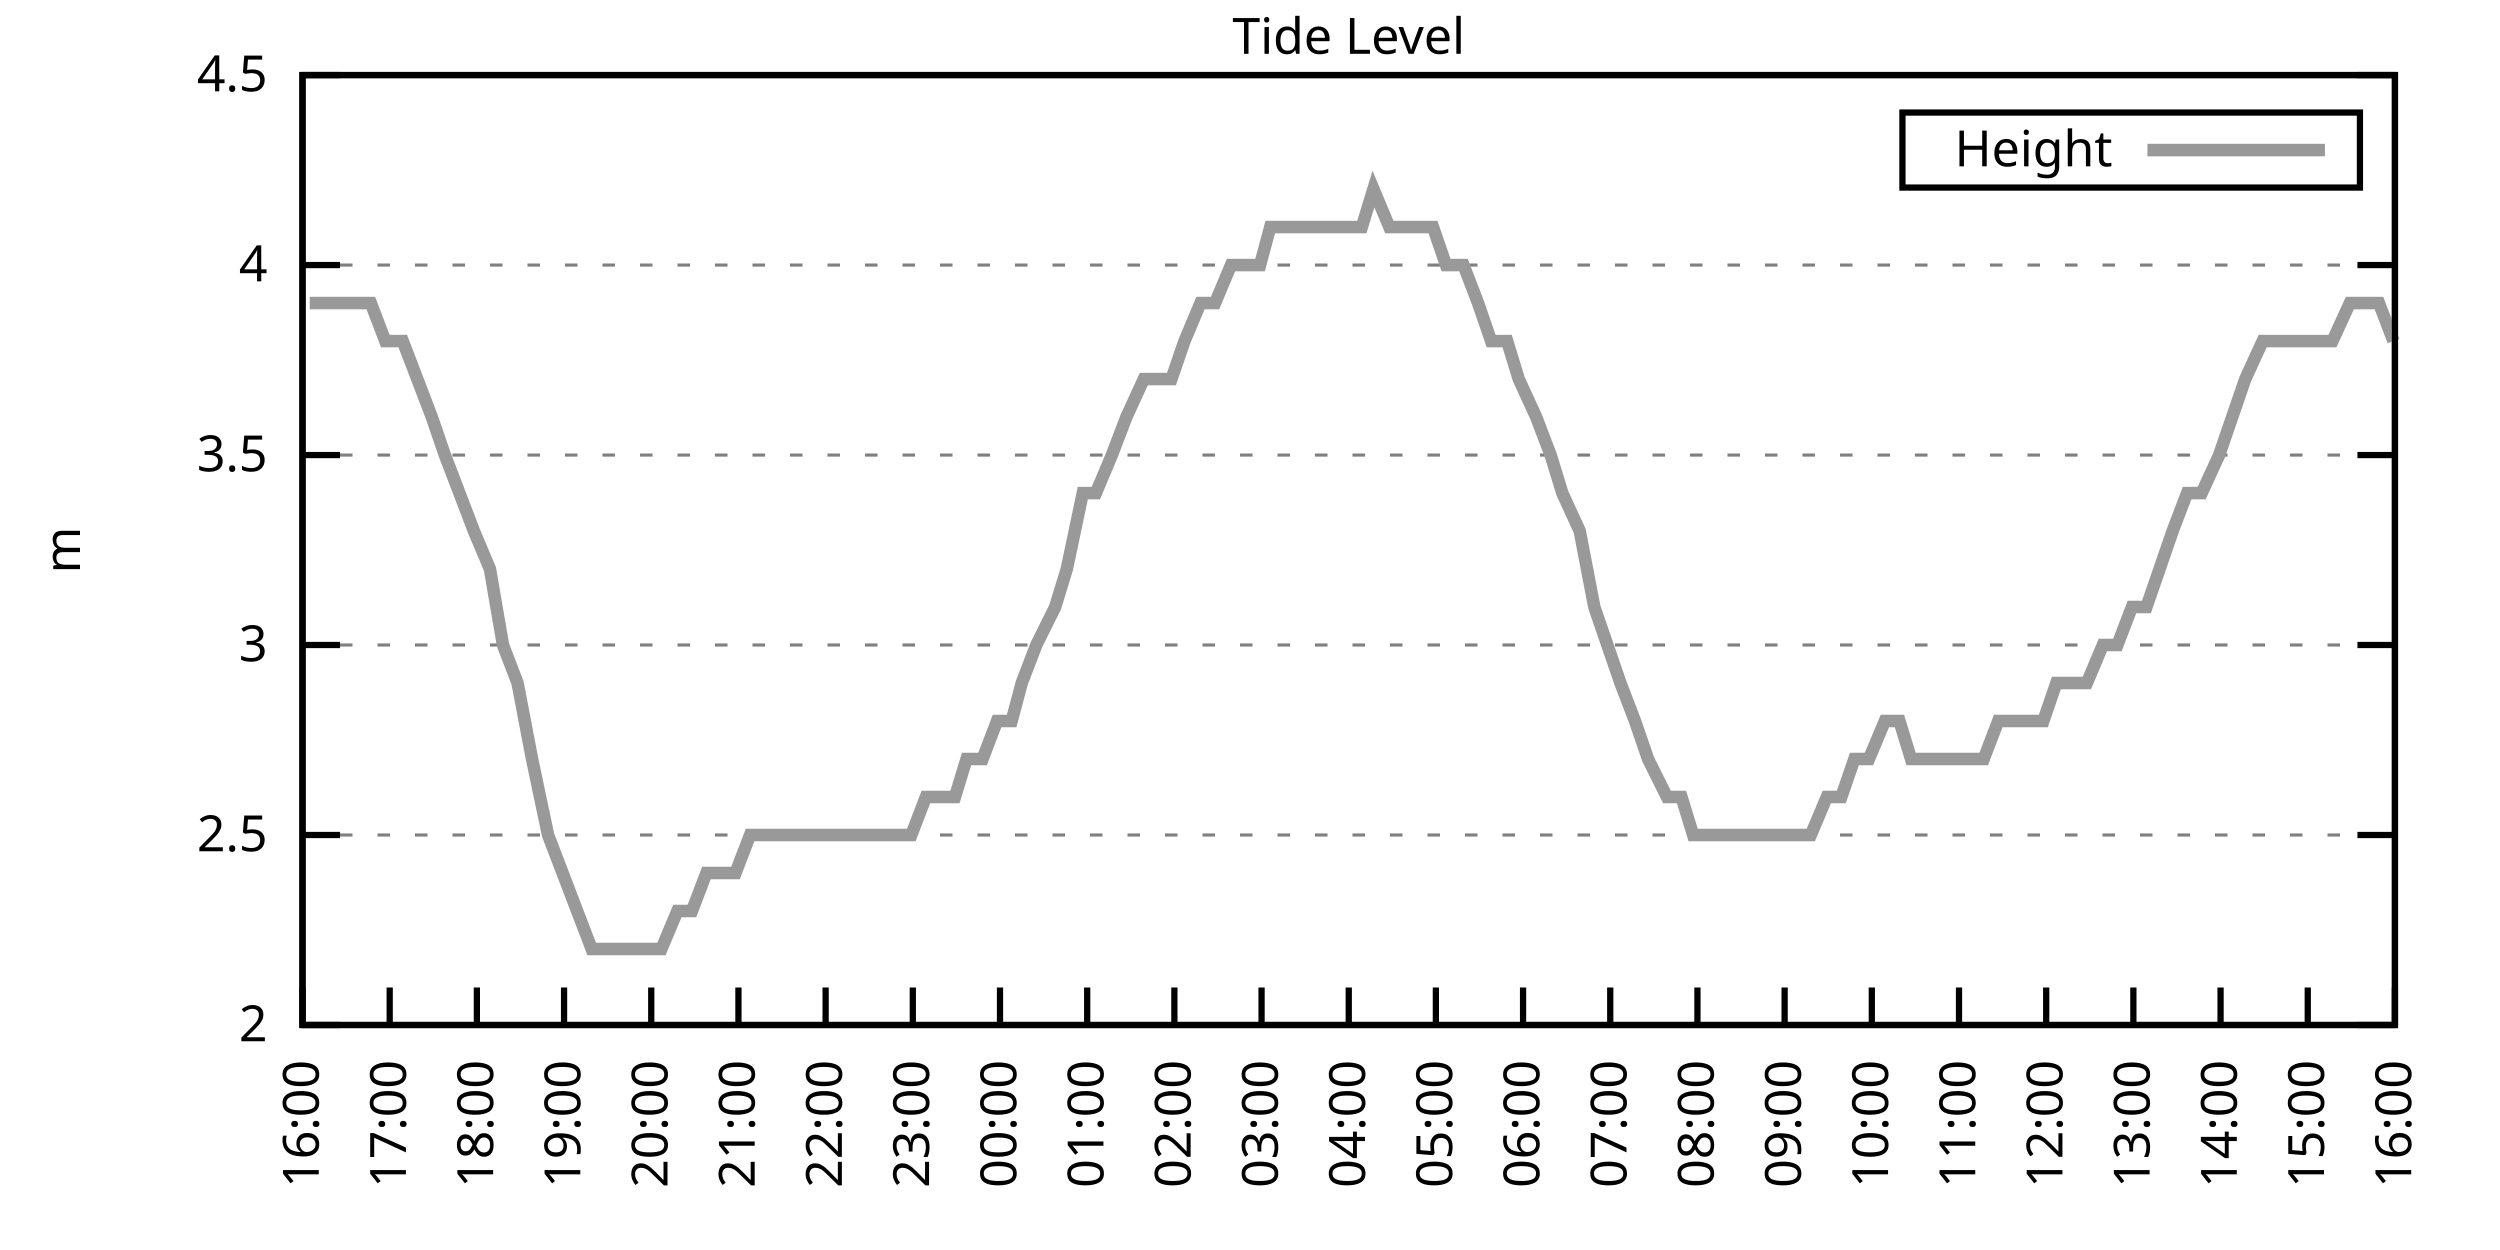
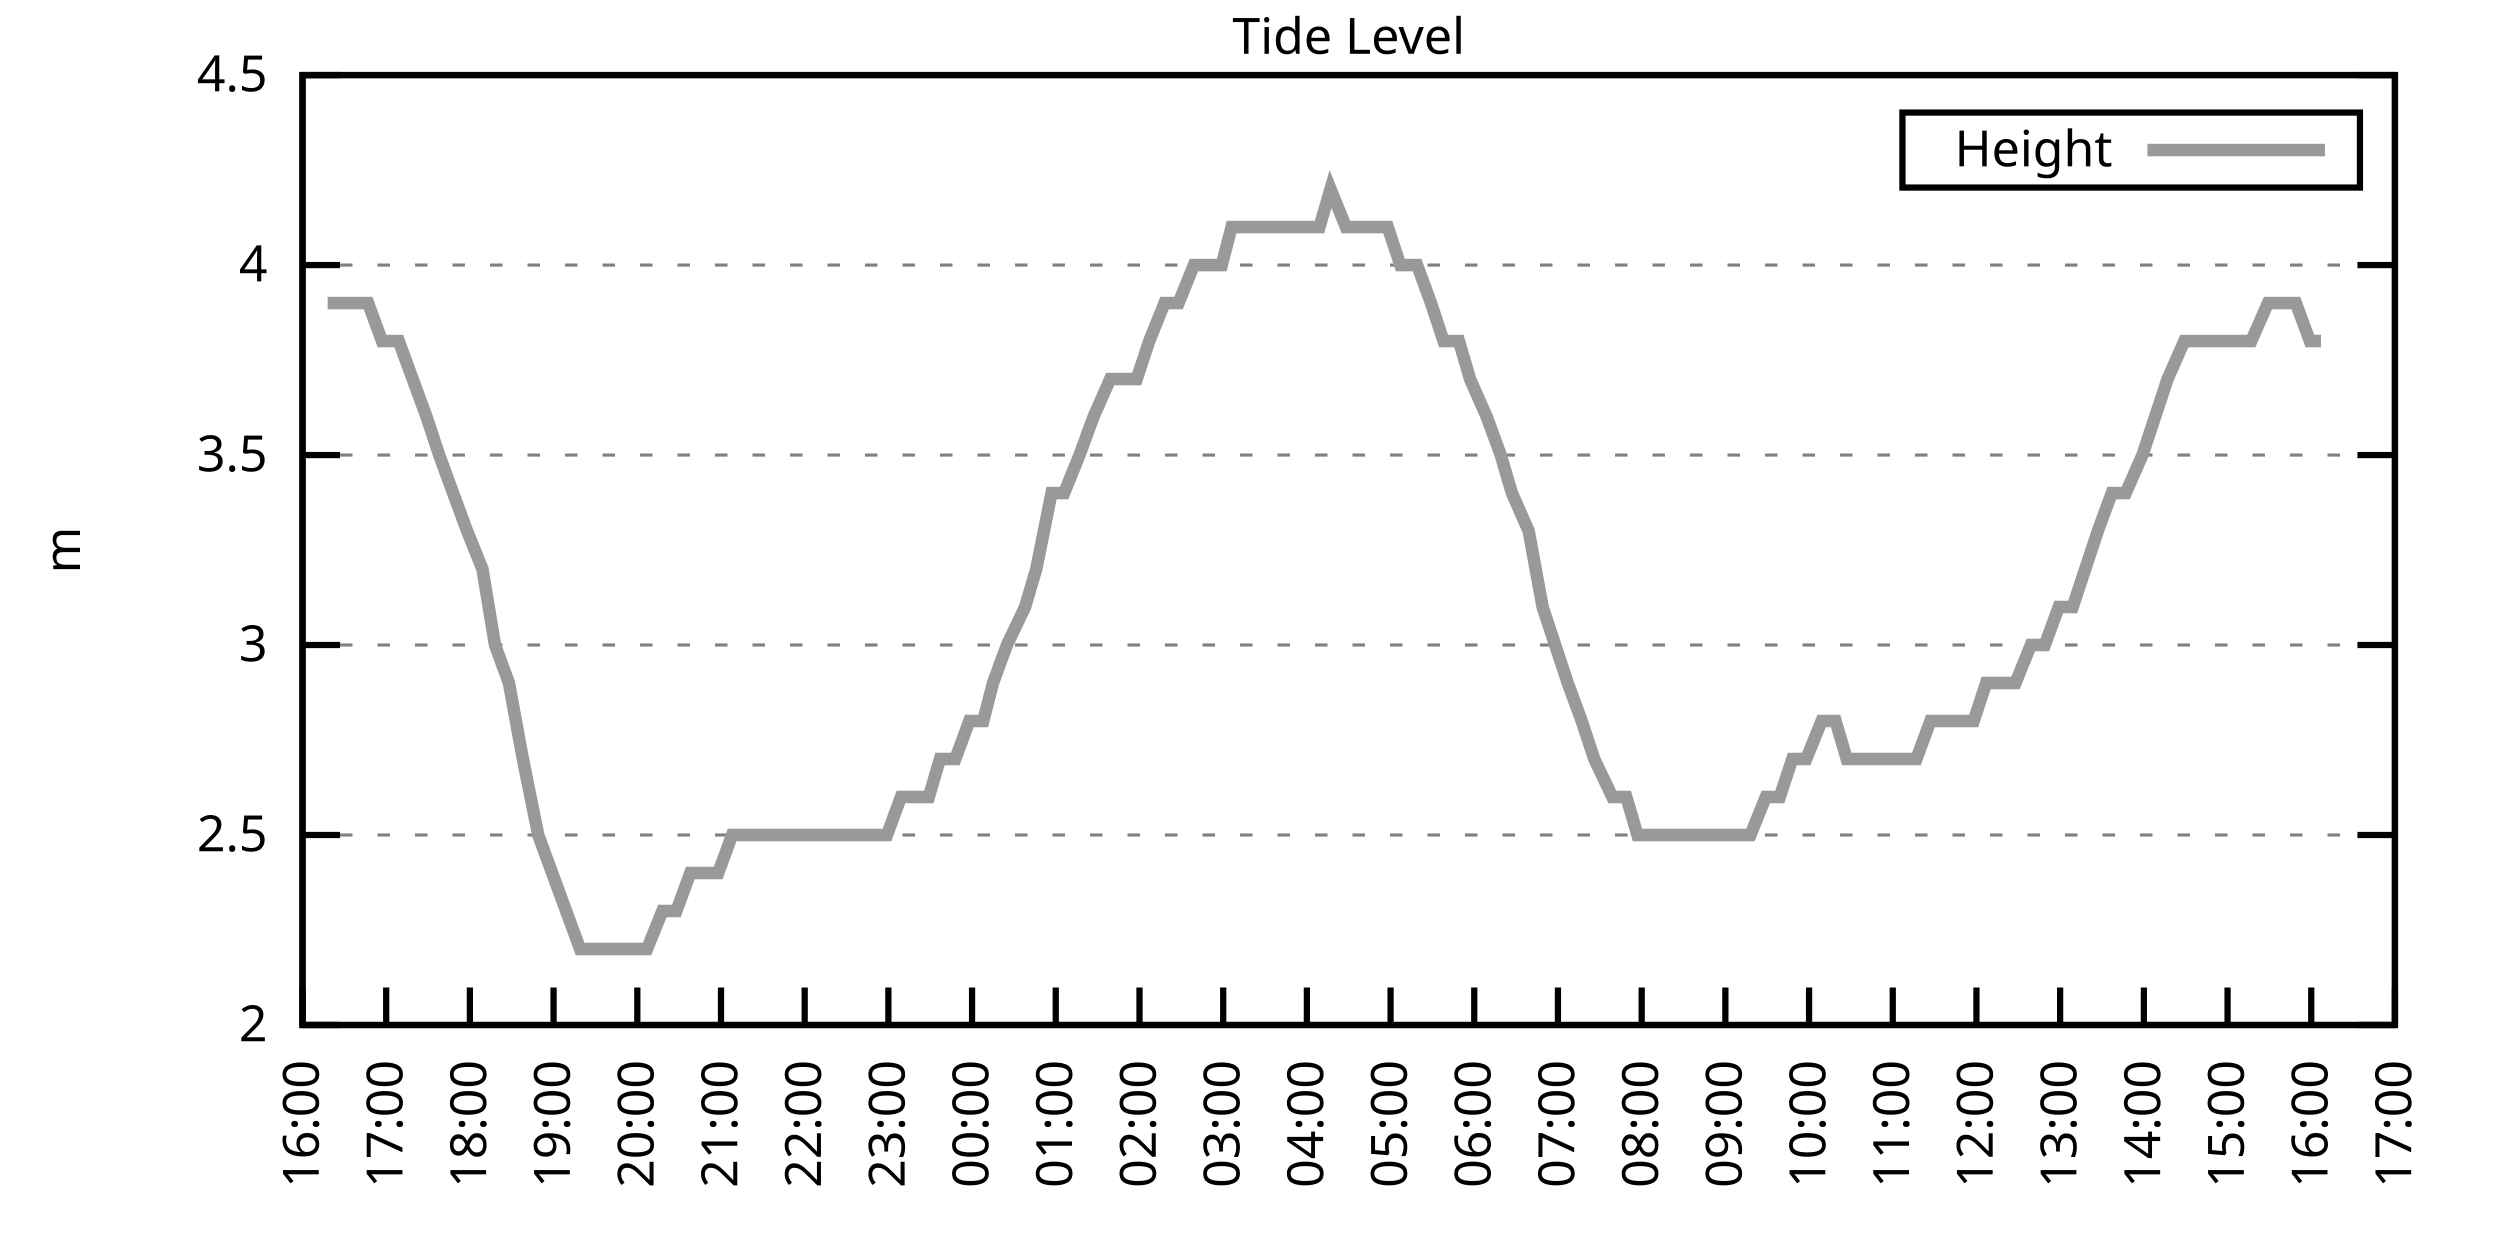
<svg xmlns="http://www.w3.org/2000/svg" xmlns:xlink="http://www.w3.org/1999/xlink" width="400" height="200" viewBox="0 0 400 200">
  <g id="gnuplot_canvas">
    <rect x="0" y="0" width="400" height="200" fill="none" />
    <defs>
      <circle id="gpDot" r="0.5" stroke-width="0.5" stroke="currentColor" />
      <path id="gpPt0" stroke-width="0.333" stroke="currentColor" d="M-1,0 h2 M0,-1 v2" />
      <path id="gpPt1" stroke-width="0.333" stroke="currentColor" d="M-1,-1 L1,1 M1,-1 L-1,1" />
      <path id="gpPt2" stroke-width="0.333" stroke="currentColor" d="M-1,0 L1,0 M0,-1 L0,1 M-1,-1 L1,1 M-1,1 L1,-1" />
      <rect id="gpPt3" stroke-width="0.333" stroke="currentColor" x="-1" y="-1" width="2" height="2" />
      <rect id="gpPt4" stroke-width="0.333" stroke="currentColor" fill="currentColor" x="-1" y="-1" width="2" height="2" />
      <circle id="gpPt5" stroke-width="0.333" stroke="currentColor" cx="0" cy="0" r="1" />
      <use xlink:href="#gpPt5" id="gpPt6" fill="currentColor" stroke="none" />
      <path id="gpPt7" stroke-width="0.333" stroke="currentColor" d="M0,-1.33 L-1.33,0.67 L1.33,0.67 z" />
      <use xlink:href="#gpPt7" id="gpPt8" fill="currentColor" stroke="none" />
      <use xlink:href="#gpPt7" id="gpPt9" stroke="currentColor" transform="rotate(180)" />
      <use xlink:href="#gpPt9" id="gpPt10" fill="currentColor" stroke="none" />
      <use xlink:href="#gpPt3" id="gpPt11" stroke="currentColor" transform="rotate(45)" />
      <use xlink:href="#gpPt11" id="gpPt12" fill="currentColor" stroke="none" />
      <path id="gpPt13" stroke-width="0.333" stroke="currentColor" d="M0,1.330 L1.265,0.411 L0.782,-1.067 L-0.782,-1.076 L-1.265,0.411 z" />
      <use xlink:href="#gpPt13" id="gpPt14" fill="currentColor" stroke="none" />
      <filter id="textbox" filterUnits="objectBoundingBox" x="0" y="0" height="1" width="1">
        <feFlood flood-color="white" flood-opacity="1" result="bgnd" />
        <feComposite in="SourceGraphic" in2="bgnd" operator="atop" />
      </filter>
      <filter id="greybox" filterUnits="objectBoundingBox" x="0" y="0" height="1" width="1">
        <feFlood flood-color="lightgrey" flood-opacity="1" result="grey" />
        <feComposite in="SourceGraphic" in2="grey" operator="atop" />
      </filter>
    </defs>
    <g fill="none" color="white" stroke="currentColor" stroke-width="1.00" stroke-linecap="butt" stroke-linejoin="miter">
</g>
    <g fill="none" color="black" stroke="currentColor" stroke-width="1.00" stroke-linecap="butt" stroke-linejoin="miter">
      <g stroke="none" shape-rendering="crispEdges">
        <polygon fill="rgb(255, 255, 255)" points="48.40,164.00 383.18,164.00 383.18,12.02 48.40,12.02 " />
      </g>
    </g>
    <g fill="none" color="black" stroke="currentColor" stroke-width="1.00" stroke-linecap="butt" stroke-linejoin="miter">
</g>
    <g fill="none" color="black" stroke="black" stroke-width="0.50" stroke-linecap="butt" stroke-linejoin="miter">
</g>
    <g fill="none" color="gray" stroke="currentColor" stroke-width="0.50" stroke-linecap="butt" stroke-linejoin="miter">
      <path stroke="gray" stroke-dasharray="2,4" class="gridline" d="M48.40,164.00 L383.19,164.00  " />
    </g>
    <g fill="none" color="gray" stroke="gray" stroke-width="1.00" stroke-linecap="butt" stroke-linejoin="miter">
</g>
    <g fill="none" color="black" stroke="currentColor" stroke-width="1.00" stroke-linecap="butt" stroke-linejoin="miter">
      <path stroke="black" d="M48.40,164.00 L54.40,164.00 M383.19,164.00 L377.19,164.00  " />
      <g transform="translate(42.80,166.60)" stroke="none" fill="black" font-family="Sans" font-size="8.00" text-anchor="end">
        <text>
          <tspan font-family="Sans"> 2</tspan>
        </text>
      </g>
    </g>
    <g fill="none" color="black" stroke="currentColor" stroke-width="1.00" stroke-linecap="butt" stroke-linejoin="miter">
</g>
    <g fill="none" color="black" stroke="black" stroke-width="0.50" stroke-linecap="butt" stroke-linejoin="miter">
</g>
    <g fill="none" color="gray" stroke="currentColor" stroke-width="0.50" stroke-linecap="butt" stroke-linejoin="miter">
      <path stroke="gray" stroke-dasharray="2,4" class="gridline" d="M48.40,133.60 L383.19,133.60  " />
    </g>
    <g fill="none" color="gray" stroke="gray" stroke-width="1.00" stroke-linecap="butt" stroke-linejoin="miter">
</g>
    <g fill="none" color="black" stroke="currentColor" stroke-width="1.00" stroke-linecap="butt" stroke-linejoin="miter">
      <path stroke="black" d="M48.40,133.60 L54.40,133.60 M383.19,133.60 L377.19,133.60  " />
      <g transform="translate(42.80,136.20)" stroke="none" fill="black" font-family="Sans" font-size="8.00" text-anchor="end">
        <text>
          <tspan font-family="Sans"> 2.5</tspan>
        </text>
      </g>
    </g>
    <g fill="none" color="black" stroke="currentColor" stroke-width="1.00" stroke-linecap="butt" stroke-linejoin="miter">
</g>
    <g fill="none" color="black" stroke="black" stroke-width="0.50" stroke-linecap="butt" stroke-linejoin="miter">
</g>
    <g fill="none" color="gray" stroke="currentColor" stroke-width="0.50" stroke-linecap="butt" stroke-linejoin="miter">
      <path stroke="gray" stroke-dasharray="2,4" class="gridline" d="M48.40,103.20 L383.19,103.20  " />
    </g>
    <g fill="none" color="gray" stroke="gray" stroke-width="1.00" stroke-linecap="butt" stroke-linejoin="miter">
</g>
    <g fill="none" color="black" stroke="currentColor" stroke-width="1.00" stroke-linecap="butt" stroke-linejoin="miter">
      <path stroke="black" d="M48.40,103.20 L54.40,103.20 M383.19,103.20 L377.19,103.20  " />
      <g transform="translate(42.80,105.80)" stroke="none" fill="black" font-family="Sans" font-size="8.00" text-anchor="end">
        <text>
          <tspan font-family="Sans"> 3</tspan>
        </text>
      </g>
    </g>
    <g fill="none" color="black" stroke="currentColor" stroke-width="1.00" stroke-linecap="butt" stroke-linejoin="miter">
</g>
    <g fill="none" color="black" stroke="black" stroke-width="0.50" stroke-linecap="butt" stroke-linejoin="miter">
</g>
    <g fill="none" color="gray" stroke="currentColor" stroke-width="0.50" stroke-linecap="butt" stroke-linejoin="miter">
      <path stroke="gray" stroke-dasharray="2,4" class="gridline" d="M48.40,72.81 L383.19,72.81  " />
    </g>
    <g fill="none" color="gray" stroke="gray" stroke-width="1.00" stroke-linecap="butt" stroke-linejoin="miter">
</g>
    <g fill="none" color="black" stroke="currentColor" stroke-width="1.00" stroke-linecap="butt" stroke-linejoin="miter">
      <path stroke="black" d="M48.40,72.81 L54.40,72.81 M383.19,72.81 L377.19,72.81  " />
      <g transform="translate(42.80,75.41)" stroke="none" fill="black" font-family="Sans" font-size="8.00" text-anchor="end">
        <text>
          <tspan font-family="Sans"> 3.5</tspan>
        </text>
      </g>
    </g>
    <g fill="none" color="black" stroke="currentColor" stroke-width="1.00" stroke-linecap="butt" stroke-linejoin="miter">
</g>
    <g fill="none" color="black" stroke="black" stroke-width="0.50" stroke-linecap="butt" stroke-linejoin="miter">
</g>
    <g fill="none" color="gray" stroke="currentColor" stroke-width="0.50" stroke-linecap="butt" stroke-linejoin="miter">
      <path stroke="gray" stroke-dasharray="2,4" class="gridline" d="M48.40,42.41 L383.19,42.41  " />
    </g>
    <g fill="none" color="gray" stroke="gray" stroke-width="1.00" stroke-linecap="butt" stroke-linejoin="miter">
</g>
    <g fill="none" color="black" stroke="currentColor" stroke-width="1.00" stroke-linecap="butt" stroke-linejoin="miter">
      <path stroke="black" d="M48.40,42.41 L54.40,42.41 M383.19,42.41 L377.19,42.41  " />
      <g transform="translate(42.80,45.01)" stroke="none" fill="black" font-family="Sans" font-size="8.00" text-anchor="end">
        <text>
          <tspan font-family="Sans"> 4</tspan>
        </text>
      </g>
    </g>
    <g fill="none" color="black" stroke="currentColor" stroke-width="1.00" stroke-linecap="butt" stroke-linejoin="miter">
</g>
    <g fill="none" color="black" stroke="black" stroke-width="0.50" stroke-linecap="butt" stroke-linejoin="miter">
</g>
    <g fill="none" color="gray" stroke="currentColor" stroke-width="0.50" stroke-linecap="butt" stroke-linejoin="miter">
      <path stroke="gray" stroke-dasharray="2,4" class="gridline" d="M48.40,12.01 L383.19,12.01  " />
    </g>
    <g fill="none" color="gray" stroke="gray" stroke-width="1.00" stroke-linecap="butt" stroke-linejoin="miter">
</g>
    <g fill="none" color="black" stroke="currentColor" stroke-width="1.00" stroke-linecap="butt" stroke-linejoin="miter">
      <path stroke="black" d="M48.40,12.01 L54.40,12.01 M383.19,12.01 L377.19,12.01  " />
      <g transform="translate(42.80,14.61)" stroke="none" fill="black" font-family="Sans" font-size="8.00" text-anchor="end">
        <text>
          <tspan font-family="Sans"> 4.5</tspan>
        </text>
      </g>
    </g>
    <g fill="none" color="black" stroke="currentColor" stroke-width="1.00" stroke-linecap="butt" stroke-linejoin="miter">
      <path stroke="black" d="M48.40,164.00 L48.40,158.00  " />
      <g transform="translate(51.00,169.60) rotate(270.00)" stroke="none" fill="black" font-family="Sans" font-size="8.00" text-anchor="end">
        <text>
          <tspan font-family="Sans">16:00</tspan>
        </text>
      </g>
    </g>
    <g fill="none" color="black" stroke="currentColor" stroke-width="1.00" stroke-linecap="butt" stroke-linejoin="miter">
-       <path stroke="black" d="M62.35,164.00 L62.35,158.00  " />
-       <g transform="translate(64.95,169.60) rotate(270.00)" stroke="none" fill="black" font-family="Sans" font-size="8.00" text-anchor="end">
+       <path stroke="black" d="M61.79,164.00 L61.79,158.00  " />
+       <g transform="translate(64.39,169.60) rotate(270.00)" stroke="none" fill="black" font-family="Sans" font-size="8.00" text-anchor="end">
        <text>
          <tspan font-family="Sans">17:00</tspan>
        </text>
      </g>
    </g>
    <g fill="none" color="black" stroke="currentColor" stroke-width="1.00" stroke-linecap="butt" stroke-linejoin="miter">
-       <path stroke="black" d="M76.30,164.00 L76.30,158.00  " />
-       <g transform="translate(78.90,169.60) rotate(270.00)" stroke="none" fill="black" font-family="Sans" font-size="8.00" text-anchor="end">
+       <path stroke="black" d="M75.18,164.00 L75.18,158.00  " />
+       <g transform="translate(77.78,169.60) rotate(270.00)" stroke="none" fill="black" font-family="Sans" font-size="8.00" text-anchor="end">
        <text>
          <tspan font-family="Sans">18:00</tspan>
        </text>
      </g>
    </g>
    <g fill="none" color="black" stroke="currentColor" stroke-width="1.00" stroke-linecap="butt" stroke-linejoin="miter">
-       <path stroke="black" d="M90.25,164.00 L90.25,158.00  " />
-       <g transform="translate(92.85,169.60) rotate(270.00)" stroke="none" fill="black" font-family="Sans" font-size="8.00" text-anchor="end">
+       <path stroke="black" d="M88.57,164.00 L88.57,158.00  " />
+       <g transform="translate(91.17,169.60) rotate(270.00)" stroke="none" fill="black" font-family="Sans" font-size="8.00" text-anchor="end">
        <text>
          <tspan font-family="Sans">19:00</tspan>
        </text>
      </g>
    </g>
    <g fill="none" color="black" stroke="currentColor" stroke-width="1.00" stroke-linecap="butt" stroke-linejoin="miter">
-       <path stroke="black" d="M104.20,164.00 L104.20,158.00  " />
-       <g transform="translate(106.80,169.60) rotate(270.00)" stroke="none" fill="black" font-family="Sans" font-size="8.00" text-anchor="end">
+       <path stroke="black" d="M101.97,164.00 L101.97,158.00  " />
+       <g transform="translate(104.57,169.60) rotate(270.00)" stroke="none" fill="black" font-family="Sans" font-size="8.00" text-anchor="end">
        <text>
          <tspan font-family="Sans">20:00</tspan>
        </text>
      </g>
    </g>
    <g fill="none" color="black" stroke="currentColor" stroke-width="1.00" stroke-linecap="butt" stroke-linejoin="miter">
-       <path stroke="black" d="M118.15,164.00 L118.15,158.00  " />
-       <g transform="translate(120.75,169.60) rotate(270.00)" stroke="none" fill="black" font-family="Sans" font-size="8.00" text-anchor="end">
+       <path stroke="black" d="M115.36,164.00 L115.36,158.00  " />
+       <g transform="translate(117.96,169.60) rotate(270.00)" stroke="none" fill="black" font-family="Sans" font-size="8.00" text-anchor="end">
        <text>
          <tspan font-family="Sans">21:00</tspan>
        </text>
      </g>
    </g>
    <g fill="none" color="black" stroke="currentColor" stroke-width="1.00" stroke-linecap="butt" stroke-linejoin="miter">
-       <path stroke="black" d="M132.10,164.00 L132.10,158.00  " />
-       <g transform="translate(134.70,169.60) rotate(270.00)" stroke="none" fill="black" font-family="Sans" font-size="8.00" text-anchor="end">
+       <path stroke="black" d="M128.75,164.00 L128.75,158.00  " />
+       <g transform="translate(131.35,169.60) rotate(270.00)" stroke="none" fill="black" font-family="Sans" font-size="8.00" text-anchor="end">
        <text>
          <tspan font-family="Sans">22:00</tspan>
        </text>
      </g>
    </g>
    <g fill="none" color="black" stroke="currentColor" stroke-width="1.00" stroke-linecap="butt" stroke-linejoin="miter">
-       <path stroke="black" d="M146.05,164.00 L146.05,158.00  " />
-       <g transform="translate(148.65,169.60) rotate(270.00)" stroke="none" fill="black" font-family="Sans" font-size="8.00" text-anchor="end">
+       <path stroke="black" d="M142.14,164.00 L142.14,158.00  " />
+       <g transform="translate(144.74,169.60) rotate(270.00)" stroke="none" fill="black" font-family="Sans" font-size="8.00" text-anchor="end">
        <text>
          <tspan font-family="Sans">23:00</tspan>
        </text>
      </g>
    </g>
    <g fill="none" color="black" stroke="currentColor" stroke-width="1.00" stroke-linecap="butt" stroke-linejoin="miter">
-       <path stroke="black" d="M160.00,164.00 L160.00,158.00  " />
-       <g transform="translate(162.60,169.60) rotate(270.00)" stroke="none" fill="black" font-family="Sans" font-size="8.00" text-anchor="end">
+       <path stroke="black" d="M155.53,164.00 L155.53,158.00  " />
+       <g transform="translate(158.13,169.60) rotate(270.00)" stroke="none" fill="black" font-family="Sans" font-size="8.00" text-anchor="end">
        <text>
          <tspan font-family="Sans">00:00</tspan>
        </text>
      </g>
    </g>
    <g fill="none" color="black" stroke="currentColor" stroke-width="1.00" stroke-linecap="butt" stroke-linejoin="miter">
-       <path stroke="black" d="M173.95,164.00 L173.95,158.00  " />
-       <g transform="translate(176.55,169.60) rotate(270.00)" stroke="none" fill="black" font-family="Sans" font-size="8.00" text-anchor="end">
+       <path stroke="black" d="M168.92,164.00 L168.92,158.00  " />
+       <g transform="translate(171.52,169.60) rotate(270.00)" stroke="none" fill="black" font-family="Sans" font-size="8.00" text-anchor="end">
        <text>
          <tspan font-family="Sans">01:00</tspan>
        </text>
      </g>
    </g>
    <g fill="none" color="black" stroke="currentColor" stroke-width="1.00" stroke-linecap="butt" stroke-linejoin="miter">
-       <path stroke="black" d="M187.90,164.00 L187.90,158.00  " />
-       <g transform="translate(190.50,169.60) rotate(270.00)" stroke="none" fill="black" font-family="Sans" font-size="8.00" text-anchor="end">
+       <path stroke="black" d="M182.32,164.00 L182.32,158.00  " />
+       <g transform="translate(184.92,169.60) rotate(270.00)" stroke="none" fill="black" font-family="Sans" font-size="8.00" text-anchor="end">
        <text>
          <tspan font-family="Sans">02:00</tspan>
        </text>
      </g>
    </g>
    <g fill="none" color="black" stroke="currentColor" stroke-width="1.00" stroke-linecap="butt" stroke-linejoin="miter">
-       <path stroke="black" d="M201.85,164.00 L201.85,158.00  " />
-       <g transform="translate(204.45,169.60) rotate(270.00)" stroke="none" fill="black" font-family="Sans" font-size="8.00" text-anchor="end">
+       <path stroke="black" d="M195.71,164.00 L195.71,158.00  " />
+       <g transform="translate(198.31,169.60) rotate(270.00)" stroke="none" fill="black" font-family="Sans" font-size="8.00" text-anchor="end">
        <text>
          <tspan font-family="Sans">03:00</tspan>
        </text>
      </g>
    </g>
    <g fill="none" color="black" stroke="currentColor" stroke-width="1.00" stroke-linecap="butt" stroke-linejoin="miter">
-       <path stroke="black" d="M215.80,164.00 L215.80,158.00  " />
-       <g transform="translate(218.40,169.60) rotate(270.00)" stroke="none" fill="black" font-family="Sans" font-size="8.00" text-anchor="end">
+       <path stroke="black" d="M209.10,164.00 L209.10,158.00  " />
+       <g transform="translate(211.70,169.60) rotate(270.00)" stroke="none" fill="black" font-family="Sans" font-size="8.00" text-anchor="end">
        <text>
          <tspan font-family="Sans">04:00</tspan>
        </text>
      </g>
    </g>
    <g fill="none" color="black" stroke="currentColor" stroke-width="1.00" stroke-linecap="butt" stroke-linejoin="miter">
-       <path stroke="black" d="M229.74,164.00 L229.74,158.00  " />
-       <g transform="translate(232.34,169.60) rotate(270.00)" stroke="none" fill="black" font-family="Sans" font-size="8.00" text-anchor="end">
+       <path stroke="black" d="M222.49,164.00 L222.49,158.00  " />
+       <g transform="translate(225.09,169.60) rotate(270.00)" stroke="none" fill="black" font-family="Sans" font-size="8.00" text-anchor="end">
        <text>
          <tspan font-family="Sans">05:00</tspan>
        </text>
      </g>
    </g>
    <g fill="none" color="black" stroke="currentColor" stroke-width="1.00" stroke-linecap="butt" stroke-linejoin="miter">
-       <path stroke="black" d="M243.69,164.00 L243.69,158.00  " />
-       <g transform="translate(246.29,169.60) rotate(270.00)" stroke="none" fill="black" font-family="Sans" font-size="8.00" text-anchor="end">
+       <path stroke="black" d="M235.88,164.00 L235.88,158.00  " />
+       <g transform="translate(238.48,169.60) rotate(270.00)" stroke="none" fill="black" font-family="Sans" font-size="8.00" text-anchor="end">
        <text>
          <tspan font-family="Sans">06:00</tspan>
        </text>
      </g>
    </g>
    <g fill="none" color="black" stroke="currentColor" stroke-width="1.00" stroke-linecap="butt" stroke-linejoin="miter">
-       <path stroke="black" d="M257.64,164.00 L257.64,158.00  " />
-       <g transform="translate(260.24,169.60) rotate(270.00)" stroke="none" fill="black" font-family="Sans" font-size="8.00" text-anchor="end">
+       <path stroke="black" d="M249.27,164.00 L249.27,158.00  " />
+       <g transform="translate(251.87,169.60) rotate(270.00)" stroke="none" fill="black" font-family="Sans" font-size="8.00" text-anchor="end">
        <text>
          <tspan font-family="Sans">07:00</tspan>
        </text>
      </g>
    </g>
    <g fill="none" color="black" stroke="currentColor" stroke-width="1.00" stroke-linecap="butt" stroke-linejoin="miter">
-       <path stroke="black" d="M271.59,164.00 L271.59,158.00  " />
-       <g transform="translate(274.19,169.60) rotate(270.00)" stroke="none" fill="black" font-family="Sans" font-size="8.00" text-anchor="end">
+       <path stroke="black" d="M262.67,164.00 L262.67,158.00  " />
+       <g transform="translate(265.27,169.60) rotate(270.00)" stroke="none" fill="black" font-family="Sans" font-size="8.00" text-anchor="end">
        <text>
          <tspan font-family="Sans">08:00</tspan>
        </text>
      </g>
    </g>
    <g fill="none" color="black" stroke="currentColor" stroke-width="1.00" stroke-linecap="butt" stroke-linejoin="miter">
-       <path stroke="black" d="M285.54,164.00 L285.54,158.00  " />
-       <g transform="translate(288.14,169.60) rotate(270.00)" stroke="none" fill="black" font-family="Sans" font-size="8.00" text-anchor="end">
+       <path stroke="black" d="M276.06,164.00 L276.06,158.00  " />
+       <g transform="translate(278.66,169.60) rotate(270.00)" stroke="none" fill="black" font-family="Sans" font-size="8.00" text-anchor="end">
        <text>
          <tspan font-family="Sans">09:00</tspan>
        </text>
      </g>
    </g>
    <g fill="none" color="black" stroke="currentColor" stroke-width="1.00" stroke-linecap="butt" stroke-linejoin="miter">
-       <path stroke="black" d="M299.49,164.00 L299.49,158.00  " />
-       <g transform="translate(302.09,169.60) rotate(270.00)" stroke="none" fill="black" font-family="Sans" font-size="8.00" text-anchor="end">
+       <path stroke="black" d="M289.45,164.00 L289.45,158.00  " />
+       <g transform="translate(292.05,169.60) rotate(270.00)" stroke="none" fill="black" font-family="Sans" font-size="8.00" text-anchor="end">
        <text>
          <tspan font-family="Sans">10:00</tspan>
        </text>
      </g>
    </g>
    <g fill="none" color="black" stroke="currentColor" stroke-width="1.00" stroke-linecap="butt" stroke-linejoin="miter">
-       <path stroke="black" d="M313.44,164.00 L313.44,158.00  " />
-       <g transform="translate(316.04,169.60) rotate(270.00)" stroke="none" fill="black" font-family="Sans" font-size="8.00" text-anchor="end">
+       <path stroke="black" d="M302.84,164.00 L302.84,158.00  " />
+       <g transform="translate(305.44,169.60) rotate(270.00)" stroke="none" fill="black" font-family="Sans" font-size="8.00" text-anchor="end">
        <text>
          <tspan font-family="Sans">11:00</tspan>
        </text>
      </g>
    </g>
    <g fill="none" color="black" stroke="currentColor" stroke-width="1.00" stroke-linecap="butt" stroke-linejoin="miter">
-       <path stroke="black" d="M327.39,164.00 L327.39,158.00  " />
-       <g transform="translate(329.99,169.60) rotate(270.00)" stroke="none" fill="black" font-family="Sans" font-size="8.00" text-anchor="end">
+       <path stroke="black" d="M316.23,164.00 L316.23,158.00  " />
+       <g transform="translate(318.83,169.60) rotate(270.00)" stroke="none" fill="black" font-family="Sans" font-size="8.00" text-anchor="end">
        <text>
          <tspan font-family="Sans">12:00</tspan>
        </text>
      </g>
    </g>
    <g fill="none" color="black" stroke="currentColor" stroke-width="1.00" stroke-linecap="butt" stroke-linejoin="miter">
-       <path stroke="black" d="M341.34,164.00 L341.34,158.00  " />
-       <g transform="translate(343.94,169.60) rotate(270.00)" stroke="none" fill="black" font-family="Sans" font-size="8.00" text-anchor="end">
+       <path stroke="black" d="M329.62,164.00 L329.62,158.00  " />
+       <g transform="translate(332.22,169.60) rotate(270.00)" stroke="none" fill="black" font-family="Sans" font-size="8.00" text-anchor="end">
        <text>
          <tspan font-family="Sans">13:00</tspan>
        </text>
      </g>
    </g>
    <g fill="none" color="black" stroke="currentColor" stroke-width="1.00" stroke-linecap="butt" stroke-linejoin="miter">
-       <path stroke="black" d="M355.29,164.00 L355.29,158.00  " />
-       <g transform="translate(357.89,169.60) rotate(270.00)" stroke="none" fill="black" font-family="Sans" font-size="8.00" text-anchor="end">
+       <path stroke="black" d="M343.02,164.00 L343.02,158.00  " />
+       <g transform="translate(345.62,169.60) rotate(270.00)" stroke="none" fill="black" font-family="Sans" font-size="8.00" text-anchor="end">
        <text>
          <tspan font-family="Sans">14:00</tspan>
        </text>
      </g>
    </g>
    <g fill="none" color="black" stroke="currentColor" stroke-width="1.00" stroke-linecap="butt" stroke-linejoin="miter">
-       <path stroke="black" d="M369.24,164.00 L369.24,158.00  " />
-       <g transform="translate(371.84,169.60) rotate(270.00)" stroke="none" fill="black" font-family="Sans" font-size="8.00" text-anchor="end">
+       <path stroke="black" d="M356.41,164.00 L356.41,158.00  " />
+       <g transform="translate(359.01,169.60) rotate(270.00)" stroke="none" fill="black" font-family="Sans" font-size="8.00" text-anchor="end">
        <text>
          <tspan font-family="Sans">15:00</tspan>
+         </text>
+       </g>
+     </g>
+     <g fill="none" color="black" stroke="currentColor" stroke-width="1.00" stroke-linecap="butt" stroke-linejoin="miter">
+       <path stroke="black" d="M369.80,164.00 L369.80,158.00  " />
+       <g transform="translate(372.40,169.60) rotate(270.00)" stroke="none" fill="black" font-family="Sans" font-size="8.00" text-anchor="end">
+         <text>
+           <tspan font-family="Sans">16:00</tspan>
        </text>
      </g>
    </g>
    <g fill="none" color="black" stroke="currentColor" stroke-width="1.00" stroke-linecap="butt" stroke-linejoin="miter">
      <path stroke="black" d="M383.19,164.00 L383.19,158.00  " />
      <g transform="translate(385.79,169.60) rotate(270.00)" stroke="none" fill="black" font-family="Sans" font-size="8.00" text-anchor="end">
        <text>
-           <tspan font-family="Sans">16:00</tspan>
+           <tspan font-family="Sans">17:00</tspan>
        </text>
      </g>
    </g>
    <g fill="none" color="black" stroke="currentColor" stroke-width="1.00" stroke-linecap="butt" stroke-linejoin="miter">
</g>
    <g fill="none" color="black" stroke="currentColor" stroke-width="1.00" stroke-linecap="butt" stroke-linejoin="miter">
      <path stroke="black" d="M48.40,12.01 L48.40,164.00 L383.19,164.00 L383.19,12.01 L48.40,12.01 Z  " />
    </g>
    <g fill="none" color="black" stroke="currentColor" stroke-width="1.00" stroke-linecap="butt" stroke-linejoin="miter">
</g>
    <g fill="none" color="black" stroke="currentColor" stroke-width="1.00" stroke-linecap="butt" stroke-linejoin="miter">
      <path stroke="black" d="M304.39,30.01 L304.39,18.01 L377.59,18.01 L377.59,30.01 L304.39,30.01 Z  " />
    </g>
    <g id="Tide_level_plot_1">
      <g fill="none" color="white" stroke="black" stroke-width="2.00" stroke-linecap="butt" stroke-linejoin="miter">
</g>
      <g fill="none" color="black" stroke="currentColor" stroke-width="2.00" stroke-linecap="butt" stroke-linejoin="miter">
        <g transform="translate(337.99,26.61)" stroke="none" fill="black" font-family="Sans" font-size="8.00" text-anchor="end">
          <text>
            <tspan font-family="Sans">Height</tspan>
          </text>
        </g>
      </g>
      <g fill="none" color="black" stroke="currentColor" stroke-width="2.00" stroke-linecap="butt" stroke-linejoin="miter">
-         <path stroke="rgb(153, 153, 153)" d="M343.59,24.01 L371.99,24.01 M49.56,48.49 L52.58,48.49 L54.91,48.49 L57.47,48.49 L59.33,48.49 L61.65,54.57   L64.44,54.57 L66.77,60.65 L69.09,66.73 L71.18,72.81 L73.51,78.89 L75.83,84.97 L78.39,91.04 L80.48,103.20   L82.81,109.28 L85.13,121.44 L87.69,133.60 L90.02,139.68 L92.34,145.76 L94.67,151.84 L96.76,151.84 L99.08,151.84   L101.18,151.84 L103.50,151.84 L105.83,151.84 L108.38,145.76 L110.71,145.76 L113.03,139.68 L115.59,139.68 L117.68,139.68   L120.01,133.60 L122.33,133.60 L124.66,133.60 L126.75,133.60 L129.08,133.60 L131.40,133.60 L133.72,133.60 L136.05,133.60   L138.84,133.60 L140.70,133.60 L143.26,133.60 L145.81,133.60 L148.14,127.52 L150.00,127.52 L152.79,127.52 L154.65,121.44   L157.21,121.44 L159.53,115.36 L161.86,115.36 L163.48,109.28 L165.81,103.20 L168.83,97.12 L170.69,91.04 L173.25,78.89   L175.34,78.89 L177.90,72.81 L180.22,66.73 L183.01,60.65 L185.34,60.65 L187.43,60.65 L189.52,54.57 L192.08,48.49   L194.41,48.49 L196.96,42.41 L198.82,42.41 L201.61,42.41 L203.24,36.33 L206.26,36.33 L208.12,36.33 L210.68,36.33   L213.24,36.33 L215.56,36.33 L217.89,36.33 L219.75,30.25 L222.30,36.33 L224.63,36.33 L226.95,36.33 L229.28,36.33   L231.37,42.41 L234.16,42.41 L236.49,48.49 L238.58,54.57 L241.14,54.57 L243.00,60.65 L245.79,66.73 L248.11,72.81   L249.97,78.89 L252.76,84.97 L255.09,97.12 L257.18,103.20 L259.27,109.28 L261.60,115.36 L263.69,121.44 L266.71,127.52   L269.04,127.52 L270.90,133.60 L273.22,133.60 L275.55,133.60 L278.34,133.60 L280.43,133.60 L282.75,133.60 L284.85,133.60   L287.40,133.60 L289.73,133.60 L292.29,127.52 L294.61,127.52 L296.70,121.44 L299.03,121.44 L301.58,115.36 L303.91,115.36   L305.77,121.44 L308.56,121.44 L310.88,121.44 L313.21,121.44 L315.53,121.44 L317.39,121.44 L319.72,115.36 L322.51,115.36   L324.37,115.36 L326.93,115.36 L329.02,109.28 L331.58,109.28 L333.90,109.28 L336.46,103.20 L338.78,103.20 L341.11,97.12   L343.43,97.12 L345.53,91.04 L347.62,84.97 L349.94,78.89 L352.27,78.89 L355.06,72.81 L357.15,66.73 L359.24,60.65   L362.03,54.57 L364.36,54.57 L366.45,54.57 L369.01,54.57 L371.10,54.57 L373.19,54.57 L375.98,48.49 L378.08,48.49   L380.63,48.49 L382.96,54.57  " />
+         <path stroke="rgb(153, 153, 153)" d="M343.59,24.01 L371.99,24.01 M52.42,48.49 L54.65,48.49 L57.10,48.49 L58.89,48.49 L61.12,54.57 L63.80,54.57   L66.03,60.65 L68.26,66.73 L70.27,72.81 L72.50,78.89 L74.74,84.97 L77.19,91.04 L79.20,103.20 L81.43,109.28   L83.66,121.44 L86.12,133.60 L88.35,139.68 L90.58,145.76 L92.82,151.84 L94.82,151.84 L97.06,151.84 L99.06,151.84   L101.30,151.84 L103.53,151.84 L105.98,145.76 L108.22,145.76 L110.45,139.68 L112.90,139.68 L114.91,139.68 L117.14,133.60   L119.38,133.60 L121.61,133.60 L123.62,133.60 L125.85,133.60 L128.08,133.60 L130.31,133.60 L132.54,133.60 L135.22,133.60   L137.01,133.60 L139.46,133.60 L141.92,133.60 L144.15,127.52 L145.94,127.52 L148.61,127.52 L150.40,121.44 L152.85,121.44   L155.09,115.36 L157.32,115.36 L158.88,109.28 L161.11,103.20 L164.01,97.12 L165.80,91.04 L168.25,78.89 L170.26,78.89   L172.72,72.81 L174.95,66.73 L177.63,60.65 L179.86,60.65 L181.87,60.65 L183.88,54.57 L186.33,48.49 L188.57,48.49   L191.02,42.41 L192.81,42.41 L195.48,42.41 L197.05,36.33 L199.95,36.33 L201.73,36.33 L204.19,36.33 L206.64,36.33   L208.88,36.33 L211.11,36.33 L212.89,30.25 L215.35,36.33 L217.58,36.33 L219.81,36.33 L222.04,36.33 L224.05,42.41   L226.73,42.41 L228.96,48.49 L230.97,54.57 L233.43,54.57 L235.21,60.65 L237.89,66.73 L240.12,72.81 L241.91,78.89   L244.59,84.97 L246.82,97.12 L248.83,103.20 L250.84,109.28 L253.07,115.36 L255.08,121.44 L257.98,127.52 L260.21,127.52   L262.00,133.60 L264.23,133.60 L266.46,133.60 L269.14,133.60 L271.15,133.60 L273.38,133.60 L275.39,133.60 L277.84,133.60   L280.07,133.60 L282.53,127.52 L284.76,127.52 L286.77,121.44 L289.00,121.44 L291.46,115.36 L293.69,115.36 L295.48,121.44   L298.15,121.44 L300.39,121.44 L302.62,121.44 L304.85,121.44 L306.63,121.44 L308.87,115.36 L311.54,115.36 L313.33,115.36   L315.79,115.36 L317.79,109.28 L320.25,109.28 L322.48,109.28 L324.94,103.20 L327.17,103.20 L329.40,97.12 L331.63,97.12   L333.64,91.04 L335.65,84.97 L337.88,78.89 L340.11,78.89 L342.79,72.81 L344.80,66.73 L346.81,60.65 L349.49,54.57   L351.72,54.57 L353.73,54.57 L356.18,54.57 L358.19,54.57 L360.20,54.57 L362.88,48.49 L364.89,48.49 L367.34,48.49   L369.58,54.57 L371.36,54.57  " />
      </g>
    </g>
    <g fill="none" color="black" stroke="currentColor" stroke-width="2.00" stroke-linecap="butt" stroke-linejoin="miter">
</g>
    <g fill="none" color="black" stroke="black" stroke-width="1.00" stroke-linecap="butt" stroke-linejoin="miter">
</g>
    <g fill="none" color="black" stroke="currentColor" stroke-width="1.00" stroke-linecap="butt" stroke-linejoin="miter">
      <path stroke="black" d="M48.40,12.01 L48.40,164.00 L383.19,164.00 L383.19,12.01 L48.40,12.01 Z  " />
      <g transform="translate(12.80,88.01) rotate(270.00)" stroke="none" fill="black" font-family="Sans" font-size="8.00" text-anchor="middle">
        <text>
          <tspan font-family="Sans">m</tspan>
        </text>
      </g>
    </g>
    <g fill="none" color="black" stroke="currentColor" stroke-width="1.00" stroke-linecap="butt" stroke-linejoin="miter">
</g>
    <g fill="none" color="black" stroke="currentColor" stroke-width="1.00" stroke-linecap="butt" stroke-linejoin="miter">
      <g transform="translate(215.79,8.61)" stroke="none" fill="black" font-family="Sans" font-size="8.00" text-anchor="middle">
        <text>
          <tspan font-family="Sans">Tide Level</tspan>
        </text>
      </g>
    </g>
    <g fill="none" color="black" stroke="currentColor" stroke-width="1.00" stroke-linecap="butt" stroke-linejoin="miter">
</g>
  </g>
</svg>
